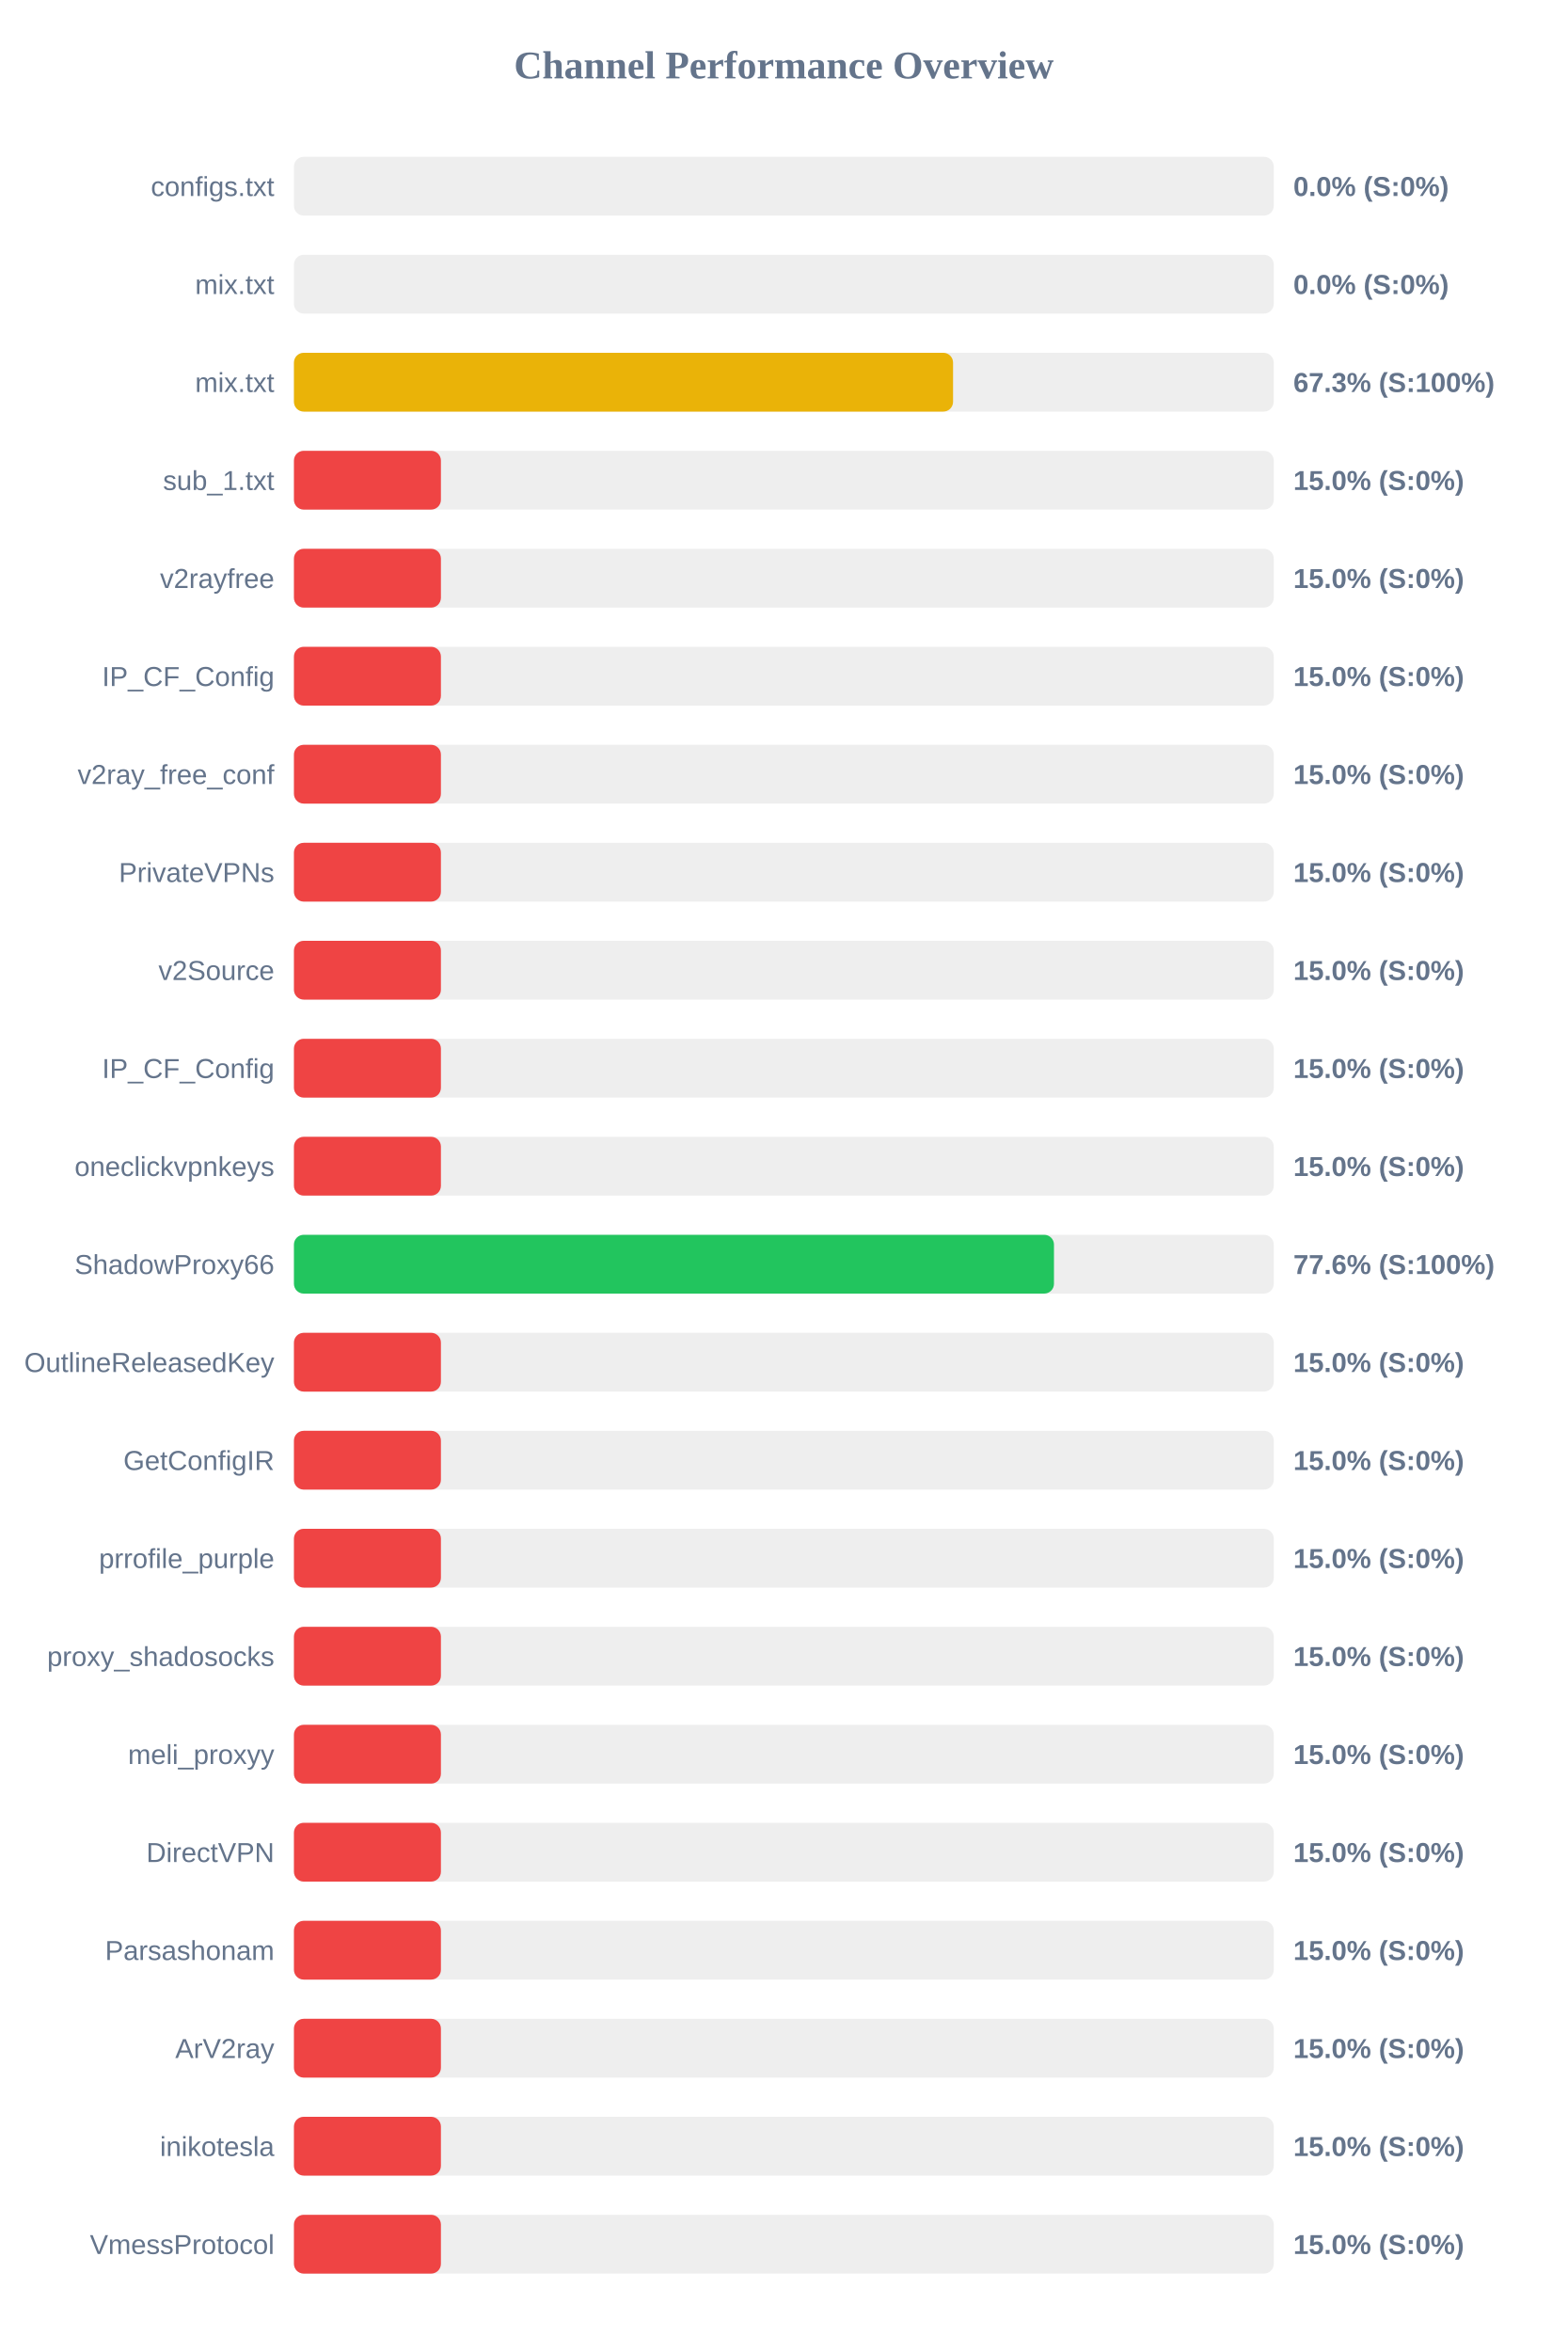
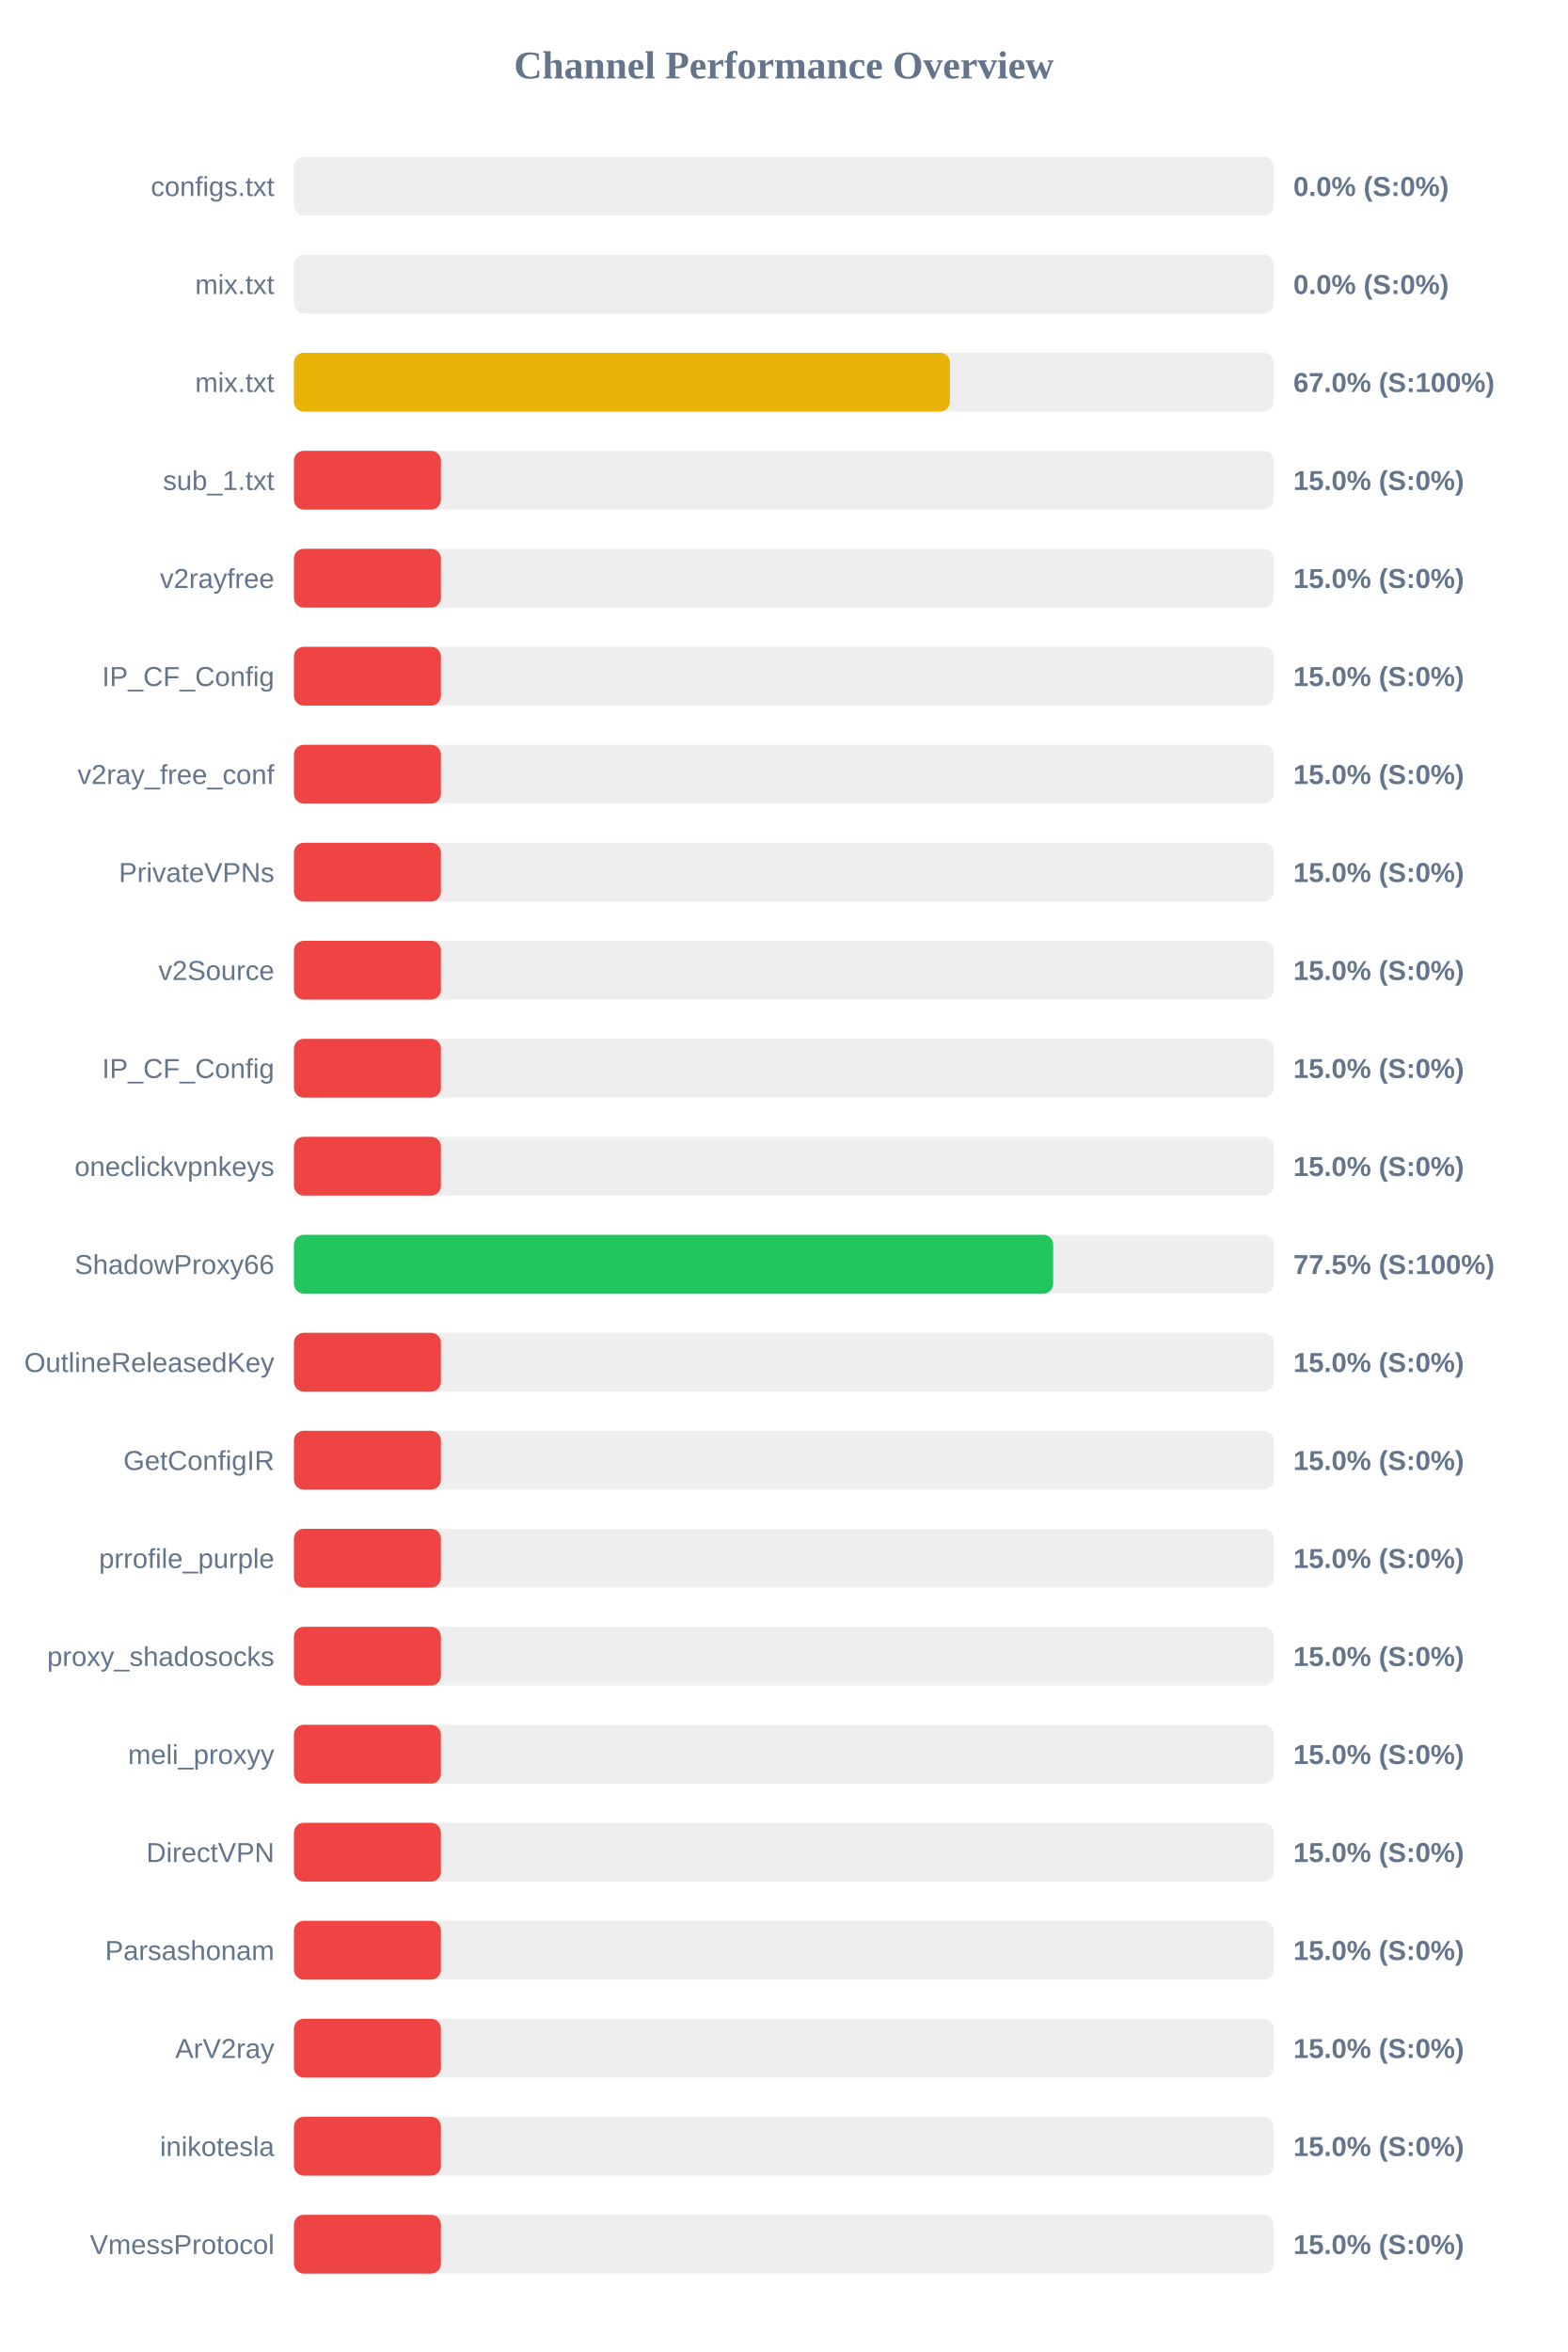
<svg xmlns="http://www.w3.org/2000/svg" width="800" height="1200" version="1.1">
  <style>
        .row { font: 14px Arial; fill: #64748b; }
        .score { font: bold 14px Arial; fill: #64748b; }
    </style>
  <text x="400" y="40" text-anchor="middle" font-size="20px" font-weight="bold" fill="#64748b">Channel Performance Overview</text>
  <rect x="150" y="80" width="500" height="30" fill="#eee" rx="5" />
  <rect x="150" y="80" width="0.0" height="30" fill="#ef4444" rx="5" />
  <text x="140" y="100" text-anchor="end" class="row">configs.txt</text>
  <text x="660" y="100" text-anchor="start" class="score">0.0% (S:0%)</text>
  <rect x="150" y="130" width="500" height="30" fill="#eee" rx="5" />
  <rect x="150" y="130" width="0.0" height="30" fill="#ef4444" rx="5" />
  <text x="140" y="150" text-anchor="end" class="row">mix.txt</text>
  <text x="660" y="150" text-anchor="start" class="score">0.0% (S:0%)</text>
  <rect x="150" y="180" width="500" height="30" fill="#eee" rx="5" />
-   <rect x="150" y="180" width="336.35" height="30" fill="#eab308" rx="5" />
+   <rect x="150" y="180" width="334.75" height="30" fill="#eab308" rx="5" />
  <text x="140" y="200" text-anchor="end" class="row">mix.txt</text>
-   <text x="660" y="200" text-anchor="start" class="score">67.3% (S:100%)</text>
+   <text x="660" y="200" text-anchor="start" class="score">67.0% (S:100%)</text>
  <rect x="150" y="230" width="500" height="30" fill="#eee" rx="5" />
  <rect x="150" y="230" width="75.0" height="30" fill="#ef4444" rx="5" />
  <text x="140" y="250" text-anchor="end" class="row">sub_1.txt</text>
  <text x="660" y="250" text-anchor="start" class="score">15.0% (S:0%)</text>
  <rect x="150" y="280" width="500" height="30" fill="#eee" rx="5" />
  <rect x="150" y="280" width="75.0" height="30" fill="#ef4444" rx="5" />
  <text x="140" y="300" text-anchor="end" class="row">v2rayfree</text>
  <text x="660" y="300" text-anchor="start" class="score">15.0% (S:0%)</text>
  <rect x="150" y="330" width="500" height="30" fill="#eee" rx="5" />
  <rect x="150" y="330" width="75.0" height="30" fill="#ef4444" rx="5" />
  <text x="140" y="350" text-anchor="end" class="row">IP_CF_Config</text>
  <text x="660" y="350" text-anchor="start" class="score">15.0% (S:0%)</text>
  <rect x="150" y="380" width="500" height="30" fill="#eee" rx="5" />
  <rect x="150" y="380" width="75.0" height="30" fill="#ef4444" rx="5" />
  <text x="140" y="400" text-anchor="end" class="row">v2ray_free_conf</text>
  <text x="660" y="400" text-anchor="start" class="score">15.0% (S:0%)</text>
  <rect x="150" y="430" width="500" height="30" fill="#eee" rx="5" />
  <rect x="150" y="430" width="75.0" height="30" fill="#ef4444" rx="5" />
  <text x="140" y="450" text-anchor="end" class="row">PrivateVPNs</text>
  <text x="660" y="450" text-anchor="start" class="score">15.0% (S:0%)</text>
  <rect x="150" y="480" width="500" height="30" fill="#eee" rx="5" />
  <rect x="150" y="480" width="75.0" height="30" fill="#ef4444" rx="5" />
  <text x="140" y="500" text-anchor="end" class="row">v2Source</text>
  <text x="660" y="500" text-anchor="start" class="score">15.0% (S:0%)</text>
  <rect x="150" y="530" width="500" height="30" fill="#eee" rx="5" />
  <rect x="150" y="530" width="75.0" height="30" fill="#ef4444" rx="5" />
  <text x="140" y="550" text-anchor="end" class="row">IP_CF_Config</text>
  <text x="660" y="550" text-anchor="start" class="score">15.0% (S:0%)</text>
  <rect x="150" y="580" width="500" height="30" fill="#eee" rx="5" />
  <rect x="150" y="580" width="75.0" height="30" fill="#ef4444" rx="5" />
  <text x="140" y="600" text-anchor="end" class="row">oneclickvpnkeys</text>
  <text x="660" y="600" text-anchor="start" class="score">15.0% (S:0%)</text>
  <rect x="150" y="630" width="500" height="30" fill="#eee" rx="5" />
-   <rect x="150" y="630" width="387.85" height="30" fill="#22c55e" rx="5" />
+   <rect x="150" y="630" width="387.45" height="30" fill="#22c55e" rx="5" />
  <text x="140" y="650" text-anchor="end" class="row">ShadowProxy66</text>
-   <text x="660" y="650" text-anchor="start" class="score">77.6% (S:100%)</text>
+   <text x="660" y="650" text-anchor="start" class="score">77.5% (S:100%)</text>
  <rect x="150" y="680" width="500" height="30" fill="#eee" rx="5" />
  <rect x="150" y="680" width="75.0" height="30" fill="#ef4444" rx="5" />
  <text x="140" y="700" text-anchor="end" class="row">OutlineReleasedKey</text>
  <text x="660" y="700" text-anchor="start" class="score">15.0% (S:0%)</text>
  <rect x="150" y="730" width="500" height="30" fill="#eee" rx="5" />
  <rect x="150" y="730" width="75.0" height="30" fill="#ef4444" rx="5" />
  <text x="140" y="750" text-anchor="end" class="row">GetConfigIR</text>
  <text x="660" y="750" text-anchor="start" class="score">15.0% (S:0%)</text>
  <rect x="150" y="780" width="500" height="30" fill="#eee" rx="5" />
  <rect x="150" y="780" width="75.0" height="30" fill="#ef4444" rx="5" />
  <text x="140" y="800" text-anchor="end" class="row">prrofile_purple</text>
  <text x="660" y="800" text-anchor="start" class="score">15.0% (S:0%)</text>
  <rect x="150" y="830" width="500" height="30" fill="#eee" rx="5" />
  <rect x="150" y="830" width="75.0" height="30" fill="#ef4444" rx="5" />
  <text x="140" y="850" text-anchor="end" class="row">proxy_shadosocks</text>
  <text x="660" y="850" text-anchor="start" class="score">15.0% (S:0%)</text>
  <rect x="150" y="880" width="500" height="30" fill="#eee" rx="5" />
  <rect x="150" y="880" width="75.0" height="30" fill="#ef4444" rx="5" />
  <text x="140" y="900" text-anchor="end" class="row">meli_proxyy</text>
  <text x="660" y="900" text-anchor="start" class="score">15.0% (S:0%)</text>
  <rect x="150" y="930" width="500" height="30" fill="#eee" rx="5" />
  <rect x="150" y="930" width="75.0" height="30" fill="#ef4444" rx="5" />
  <text x="140" y="950" text-anchor="end" class="row">DirectVPN</text>
  <text x="660" y="950" text-anchor="start" class="score">15.0% (S:0%)</text>
  <rect x="150" y="980" width="500" height="30" fill="#eee" rx="5" />
  <rect x="150" y="980" width="75.0" height="30" fill="#ef4444" rx="5" />
  <text x="140" y="1000" text-anchor="end" class="row">Parsashonam</text>
  <text x="660" y="1000" text-anchor="start" class="score">15.0% (S:0%)</text>
  <rect x="150" y="1030" width="500" height="30" fill="#eee" rx="5" />
  <rect x="150" y="1030" width="75.0" height="30" fill="#ef4444" rx="5" />
  <text x="140" y="1050" text-anchor="end" class="row">ArV2ray</text>
  <text x="660" y="1050" text-anchor="start" class="score">15.0% (S:0%)</text>
  <rect x="150" y="1080" width="500" height="30" fill="#eee" rx="5" />
  <rect x="150" y="1080" width="75.0" height="30" fill="#ef4444" rx="5" />
  <text x="140" y="1100" text-anchor="end" class="row">inikotesla</text>
  <text x="660" y="1100" text-anchor="start" class="score">15.0% (S:0%)</text>
  <rect x="150" y="1130" width="500" height="30" fill="#eee" rx="5" />
  <rect x="150" y="1130" width="75.0" height="30" fill="#ef4444" rx="5" />
  <text x="140" y="1150" text-anchor="end" class="row">VmessProtocol</text>
  <text x="660" y="1150" text-anchor="start" class="score">15.0% (S:0%)</text>
</svg>
